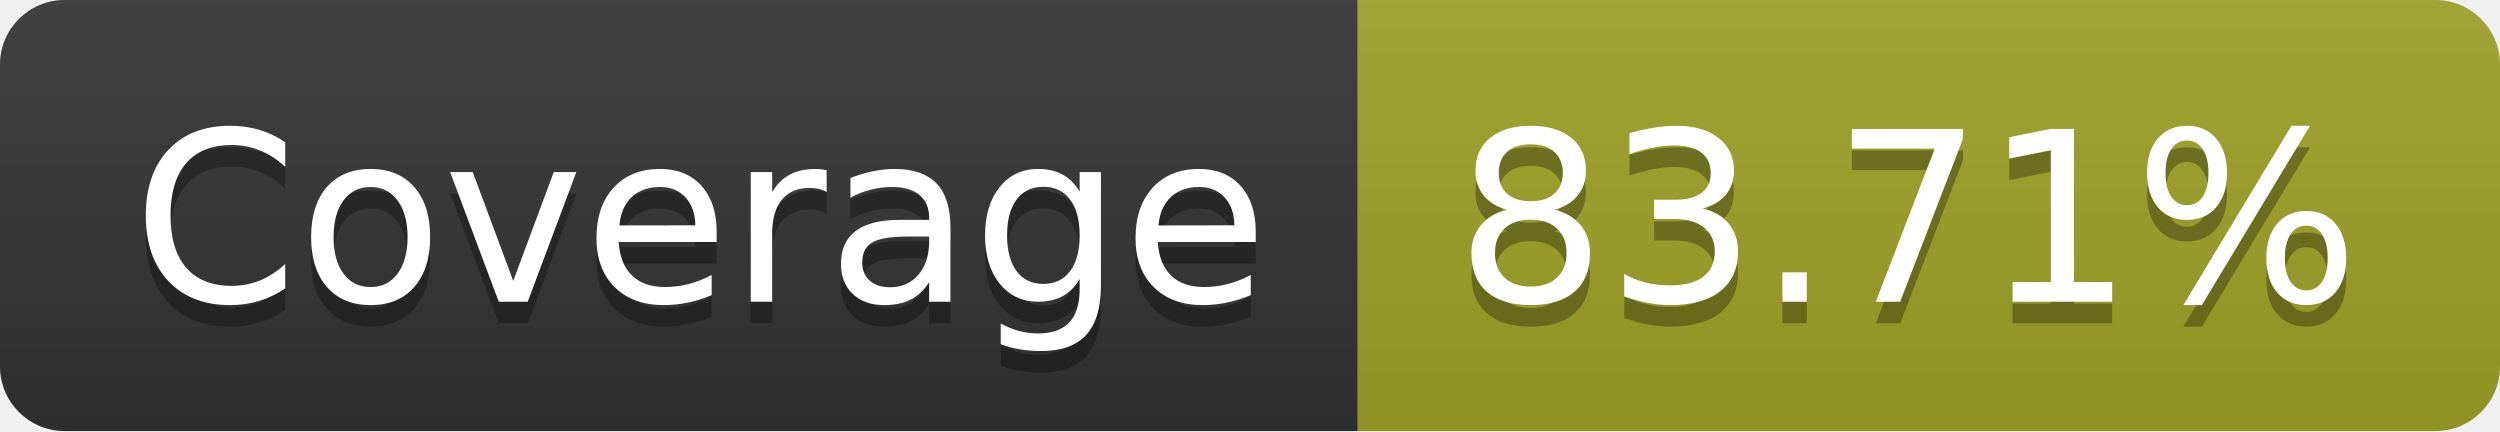
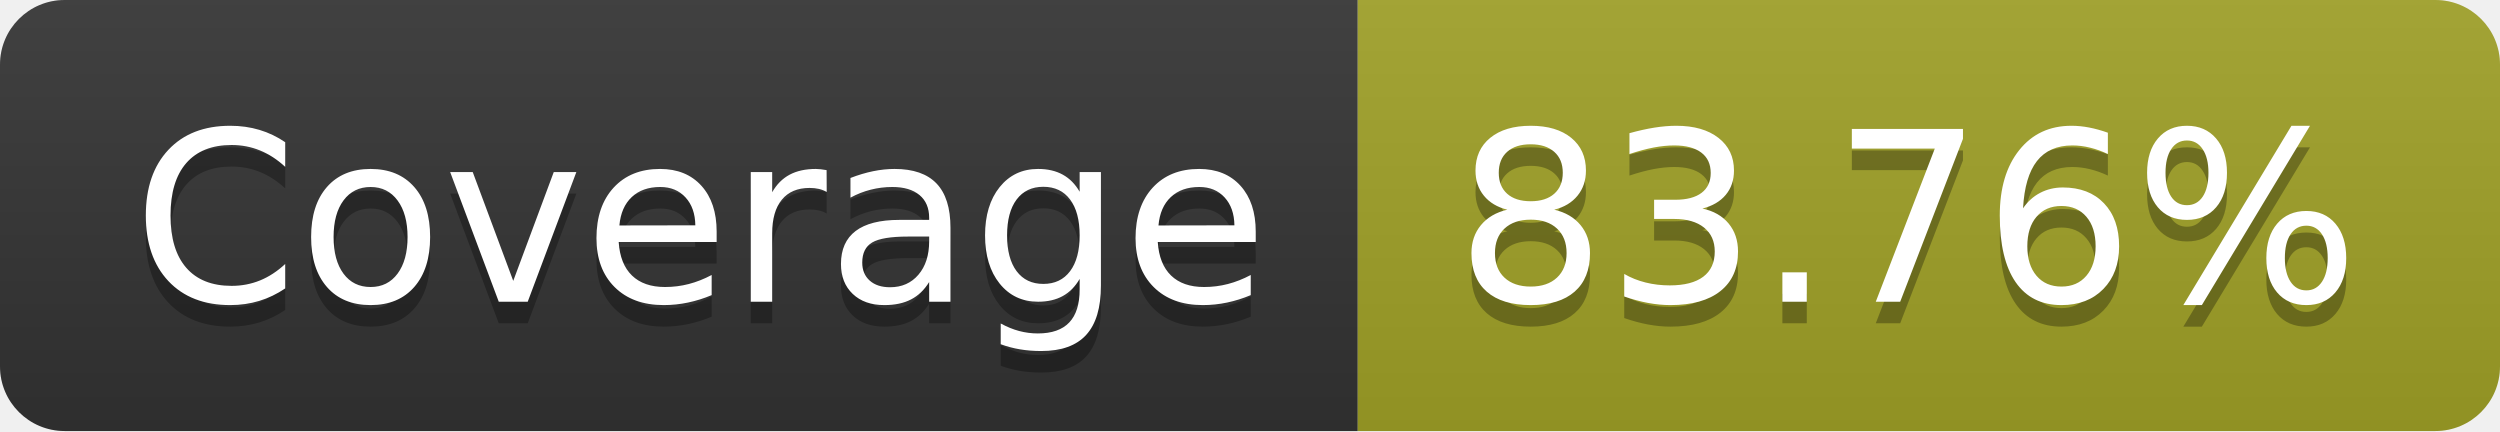
- <svg xmlns="http://www.w3.org/2000/svg" width="116" height="20" role="img" aria-label="Coverage: 83.71%">
+ <svg xmlns="http://www.w3.org/2000/svg" width="116" height="20" role="img" aria-label="Coverage: 83.76%">
  <linearGradient id="s" x2="0" y2="100%">
    <stop offset="0" stop-color="#bbb" stop-opacity=".1" />
    <stop offset="1" stop-opacity=".1" />
  </linearGradient>
  <clipPath id="r">
    <rect width="116" height="20" rx="3" fill="#fff" />
  </clipPath>
  <g clip-path="url(#r)">
    <rect width="63" height="20" fill="#333" />
    <rect x="63" width="53" height="20" fill="#a0a127" />
    <rect width="116" height="20" fill="url(#s)" />
  </g>
  <g fill="#fff" text-anchor="middle" font-family="Verdana,Geneva,DejaVu Sans,sans-serif" text-rendering="geometricPrecision" font-size="110">
    <text aria-hidden="true" x="325" y="150" fill="#010101" fill-opacity=".3" transform="scale(.1)" textLength="530">Coverage</text>
    <text x="325" y="140" transform="scale(.1)" fill="#fff" textLength="530">Coverage</text>
-     <text aria-hidden="true" x="885" y="150" fill="#010101" fill-opacity=".3" transform="scale(.1)" textLength="430">83.71%</text>
-     <text x="885" y="140" transform="scale(.1)" fill="#fff" textLength="430">83.71%</text>
+     <text aria-hidden="true" x="885" y="150" fill="#010101" fill-opacity=".3" transform="scale(.1)" textLength="430">83.76%</text>
+     <text x="885" y="140" transform="scale(.1)" fill="#fff" textLength="430">83.76%</text>
  </g>
</svg>
